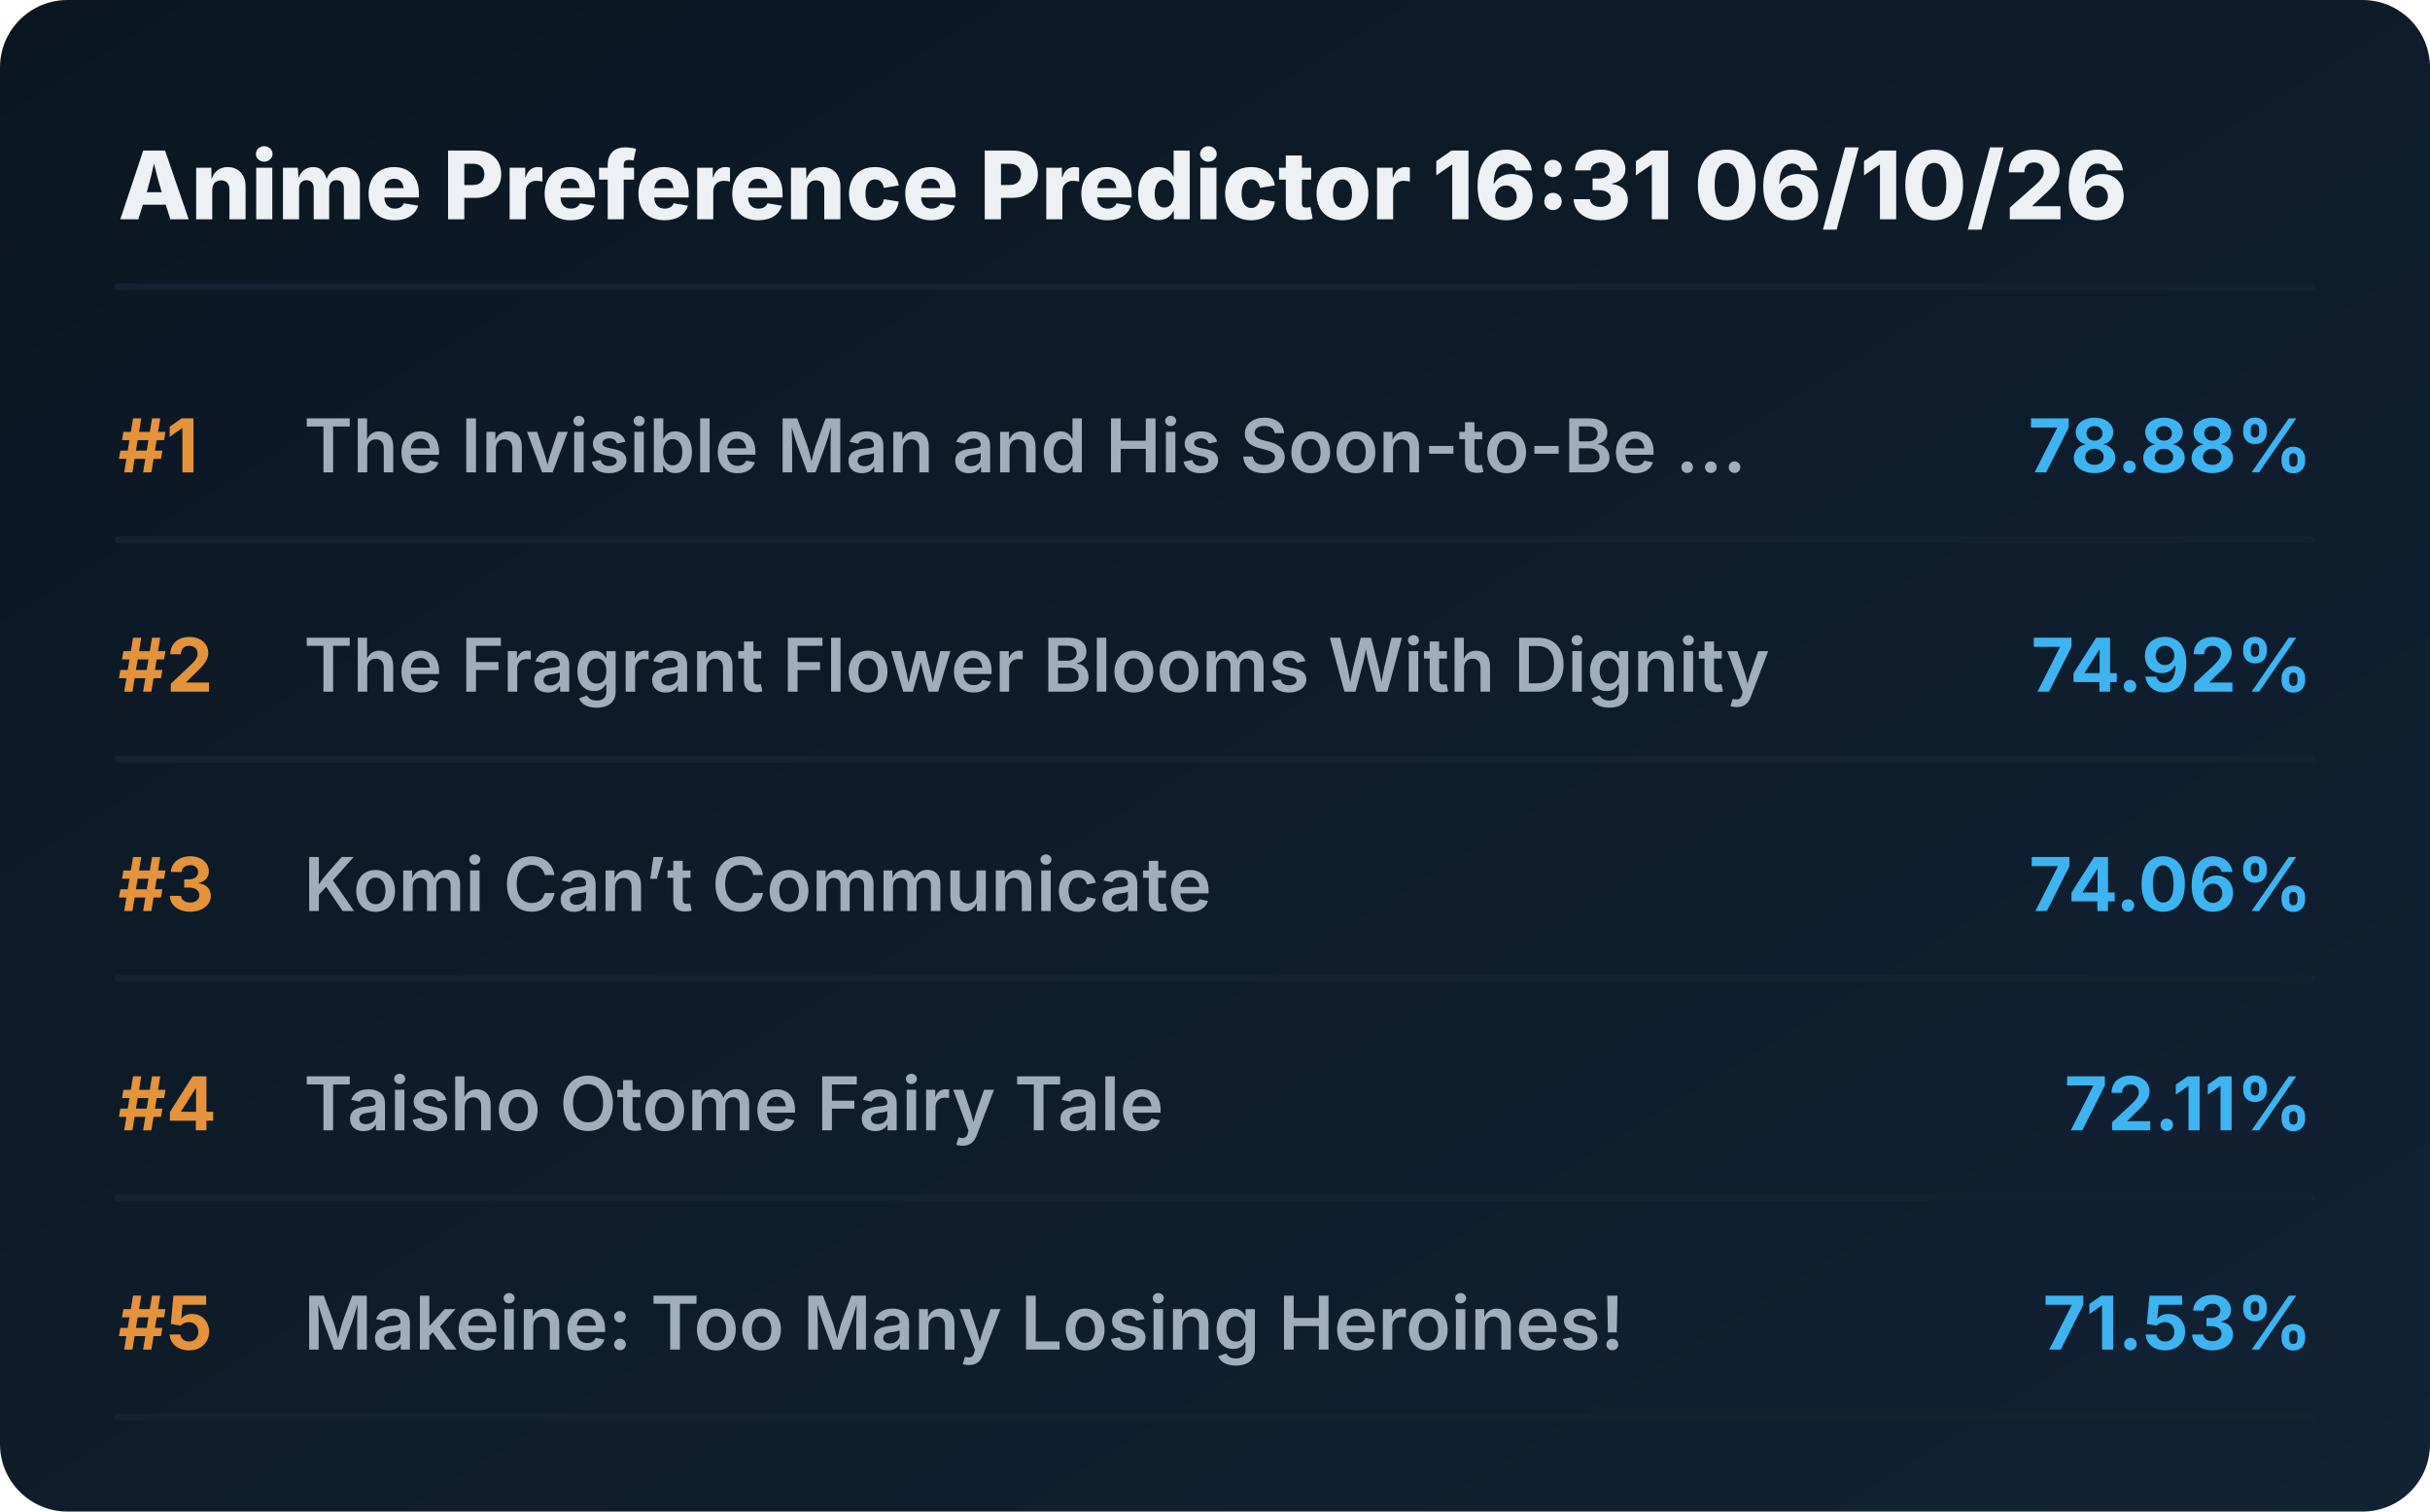
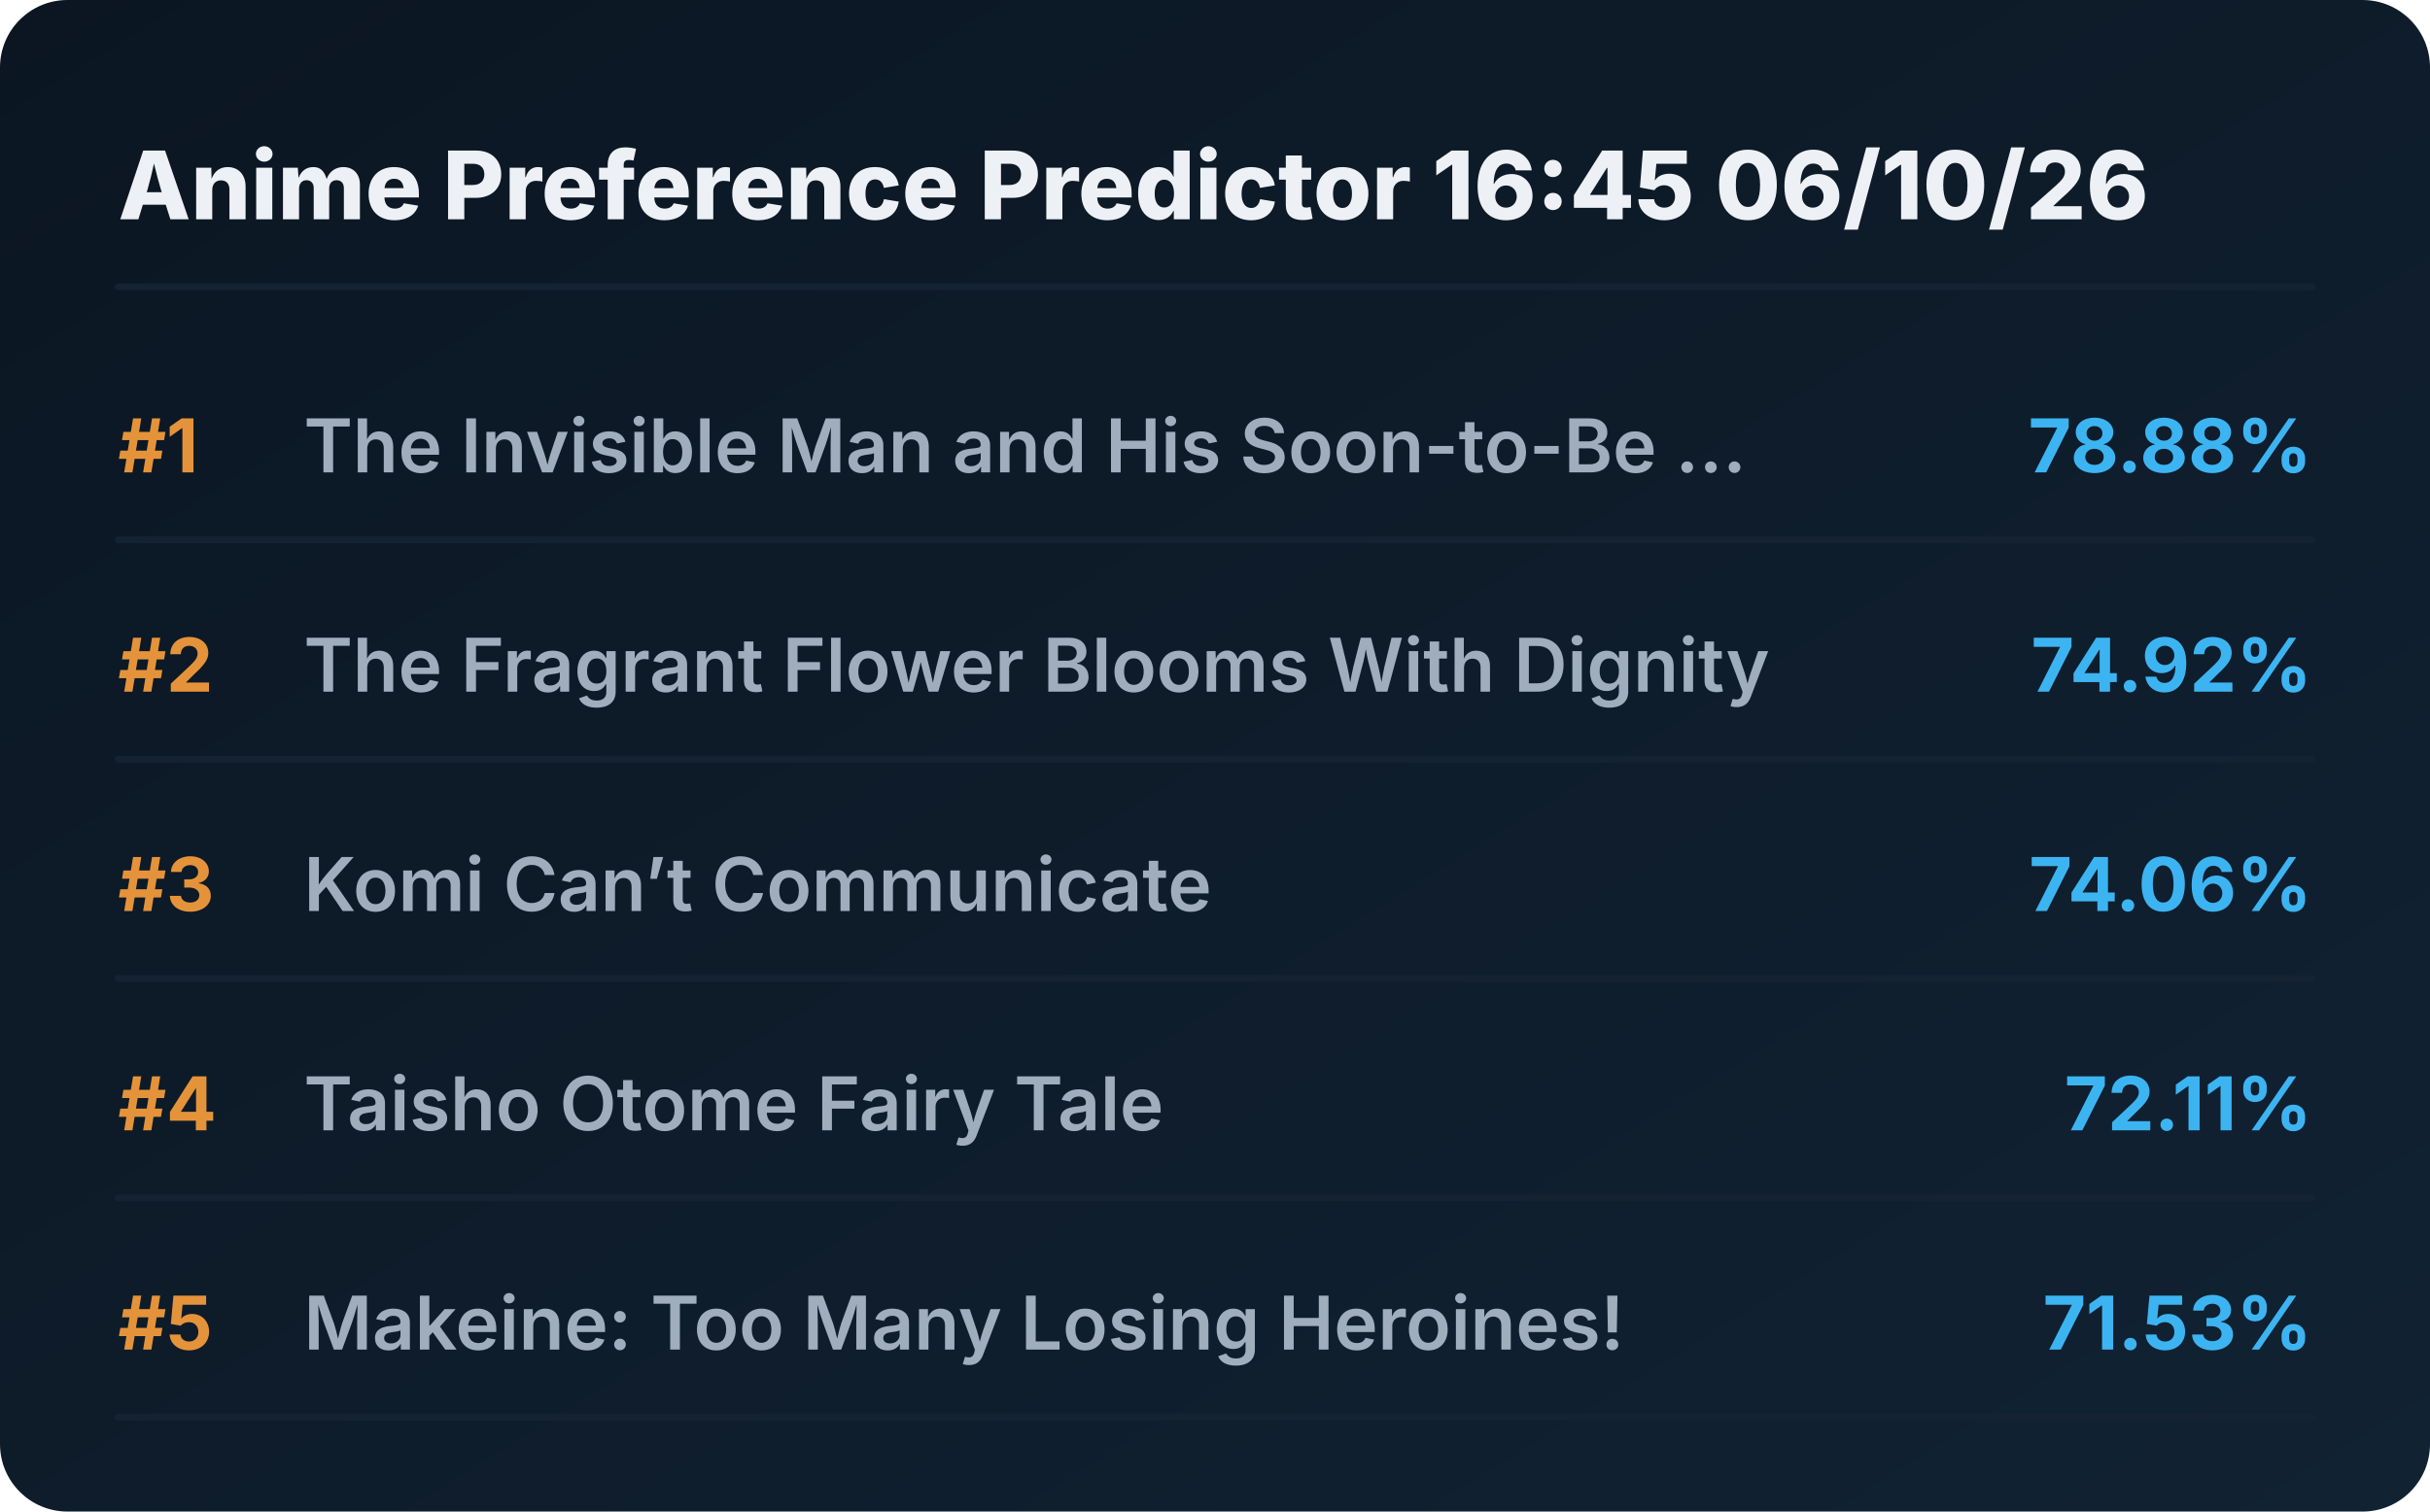
<svg xmlns="http://www.w3.org/2000/svg" viewBox="0 0 720 448" preserveAspectRatio="xMidYMid meet" style="width: 100%; height: auto; max-width: 720px;">
  <defs>
    <linearGradient id="boxGrad" x1="0%" y1="0%" x2="100%" y2="100%">
      <stop offset="0%" stop-color="#0b1622" />
      <stop offset="100%" stop-color="#112233" />
    </linearGradient>
    <clipPath id="titleClip">
      <rect x="90" y="0" width="510" height="100%" />
    </clipPath>
  </defs>
  <style>
    .bg { fill: url(#boxGrad); rx: 20px; }
    .header { font-family: 'Overpass', 'Inter', system-ui, sans-serif; font-weight: 800; font-size: 28px; fill: #edf1f5; }
    .rank { font-family: 'Overpass', 'Inter', system-ui, sans-serif; font-weight: 700; font-size: 22px; fill: #e5933a; }
    .title { font-family: 'Overpass', 'Inter', system-ui, sans-serif; font-weight: 600; font-size: 22px; fill: #9fadbd; }
    .score { font-family: 'Overpass', 'Inter', system-ui, sans-serif; font-weight: 700; font-size: 22px; fill: #3db4f2; }
    .line { stroke: #152232; stroke-width: 2; stroke-linecap: round; }
  </style>
  <rect class="bg" width="720" height="448" />
-   <text x="35" y="65" class="header">Anime Preference Predictor 16:31 06/10/26</text>
+   <text x="35" y="65" class="header">Anime Preference Predictor 16:45 06/10/26</text>
  <line x1="35" y1="85" x2="685" y2="85" class="line" />
  <g transform="translate(0, 0)">
    <text x="35" y="140" class="rank">#1</text>
    <text x="90" y="140" class="title">The Invisible Man and His Soon-to-Be ...</text>
    <text x="685" y="140" class="score" text-anchor="end">78.88%</text>
    <line x1="35" y1="160" x2="685" y2="160" class="line" />
  </g>
  <g transform="translate(0, 65)">
    <text x="35" y="140" class="rank">#2</text>
    <text x="90" y="140" class="title">The Fragrant Flower Blooms With Dignity</text>
    <text x="685" y="140" class="score" text-anchor="end">74.92%</text>
    <line x1="35" y1="160" x2="685" y2="160" class="line" />
  </g>
  <g transform="translate(0, 130)">
    <text x="35" y="140" class="rank">#3</text>
    <text x="90" y="140" class="title">Komi Can’t Communicate</text>
    <text x="685" y="140" class="score" text-anchor="end">74.06%</text>
    <line x1="35" y1="160" x2="685" y2="160" class="line" />
  </g>
  <g transform="translate(0, 195)">
    <text x="35" y="140" class="rank">#4</text>
    <text x="90" y="140" class="title">Taisho Otome Fairy Tale</text>
    <text x="685" y="140" class="score" text-anchor="end">72.11%</text>
    <line x1="35" y1="160" x2="685" y2="160" class="line" />
  </g>
  <g transform="translate(0, 260)">
    <text x="35" y="140" class="rank">#5</text>
    <text x="90" y="140" class="title">Makeine: Too Many Losing Heroines!</text>
    <text x="685" y="140" class="score" text-anchor="end">71.53%</text>
    <line x1="35" y1="160" x2="685" y2="160" class="line" />
  </g>
</svg>
